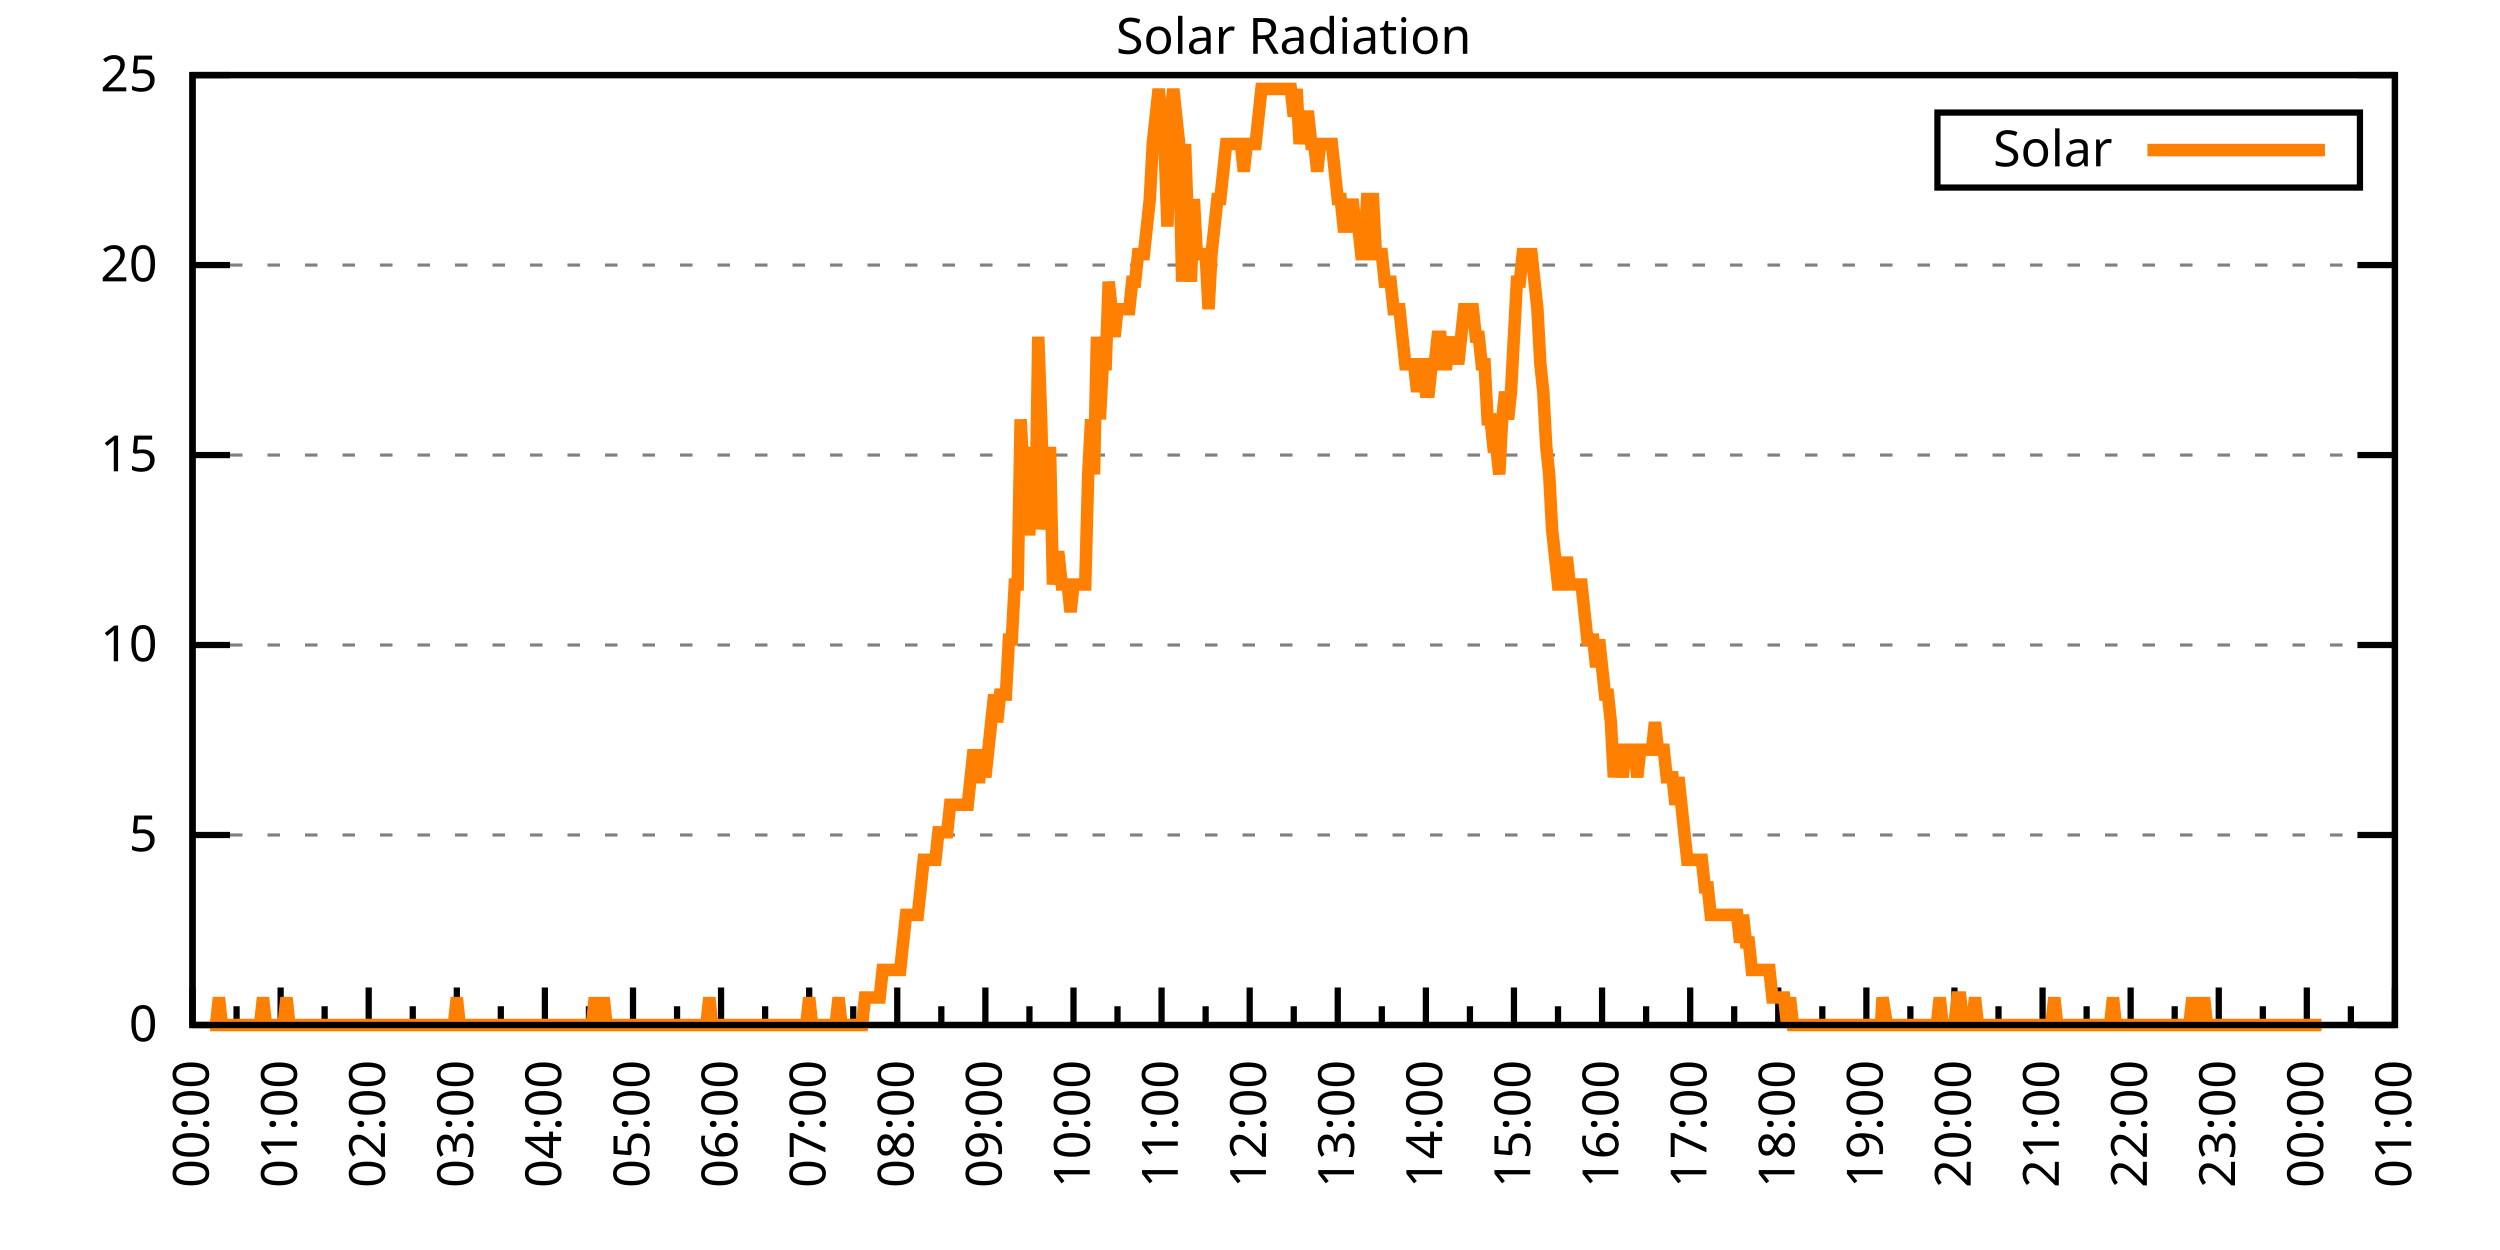
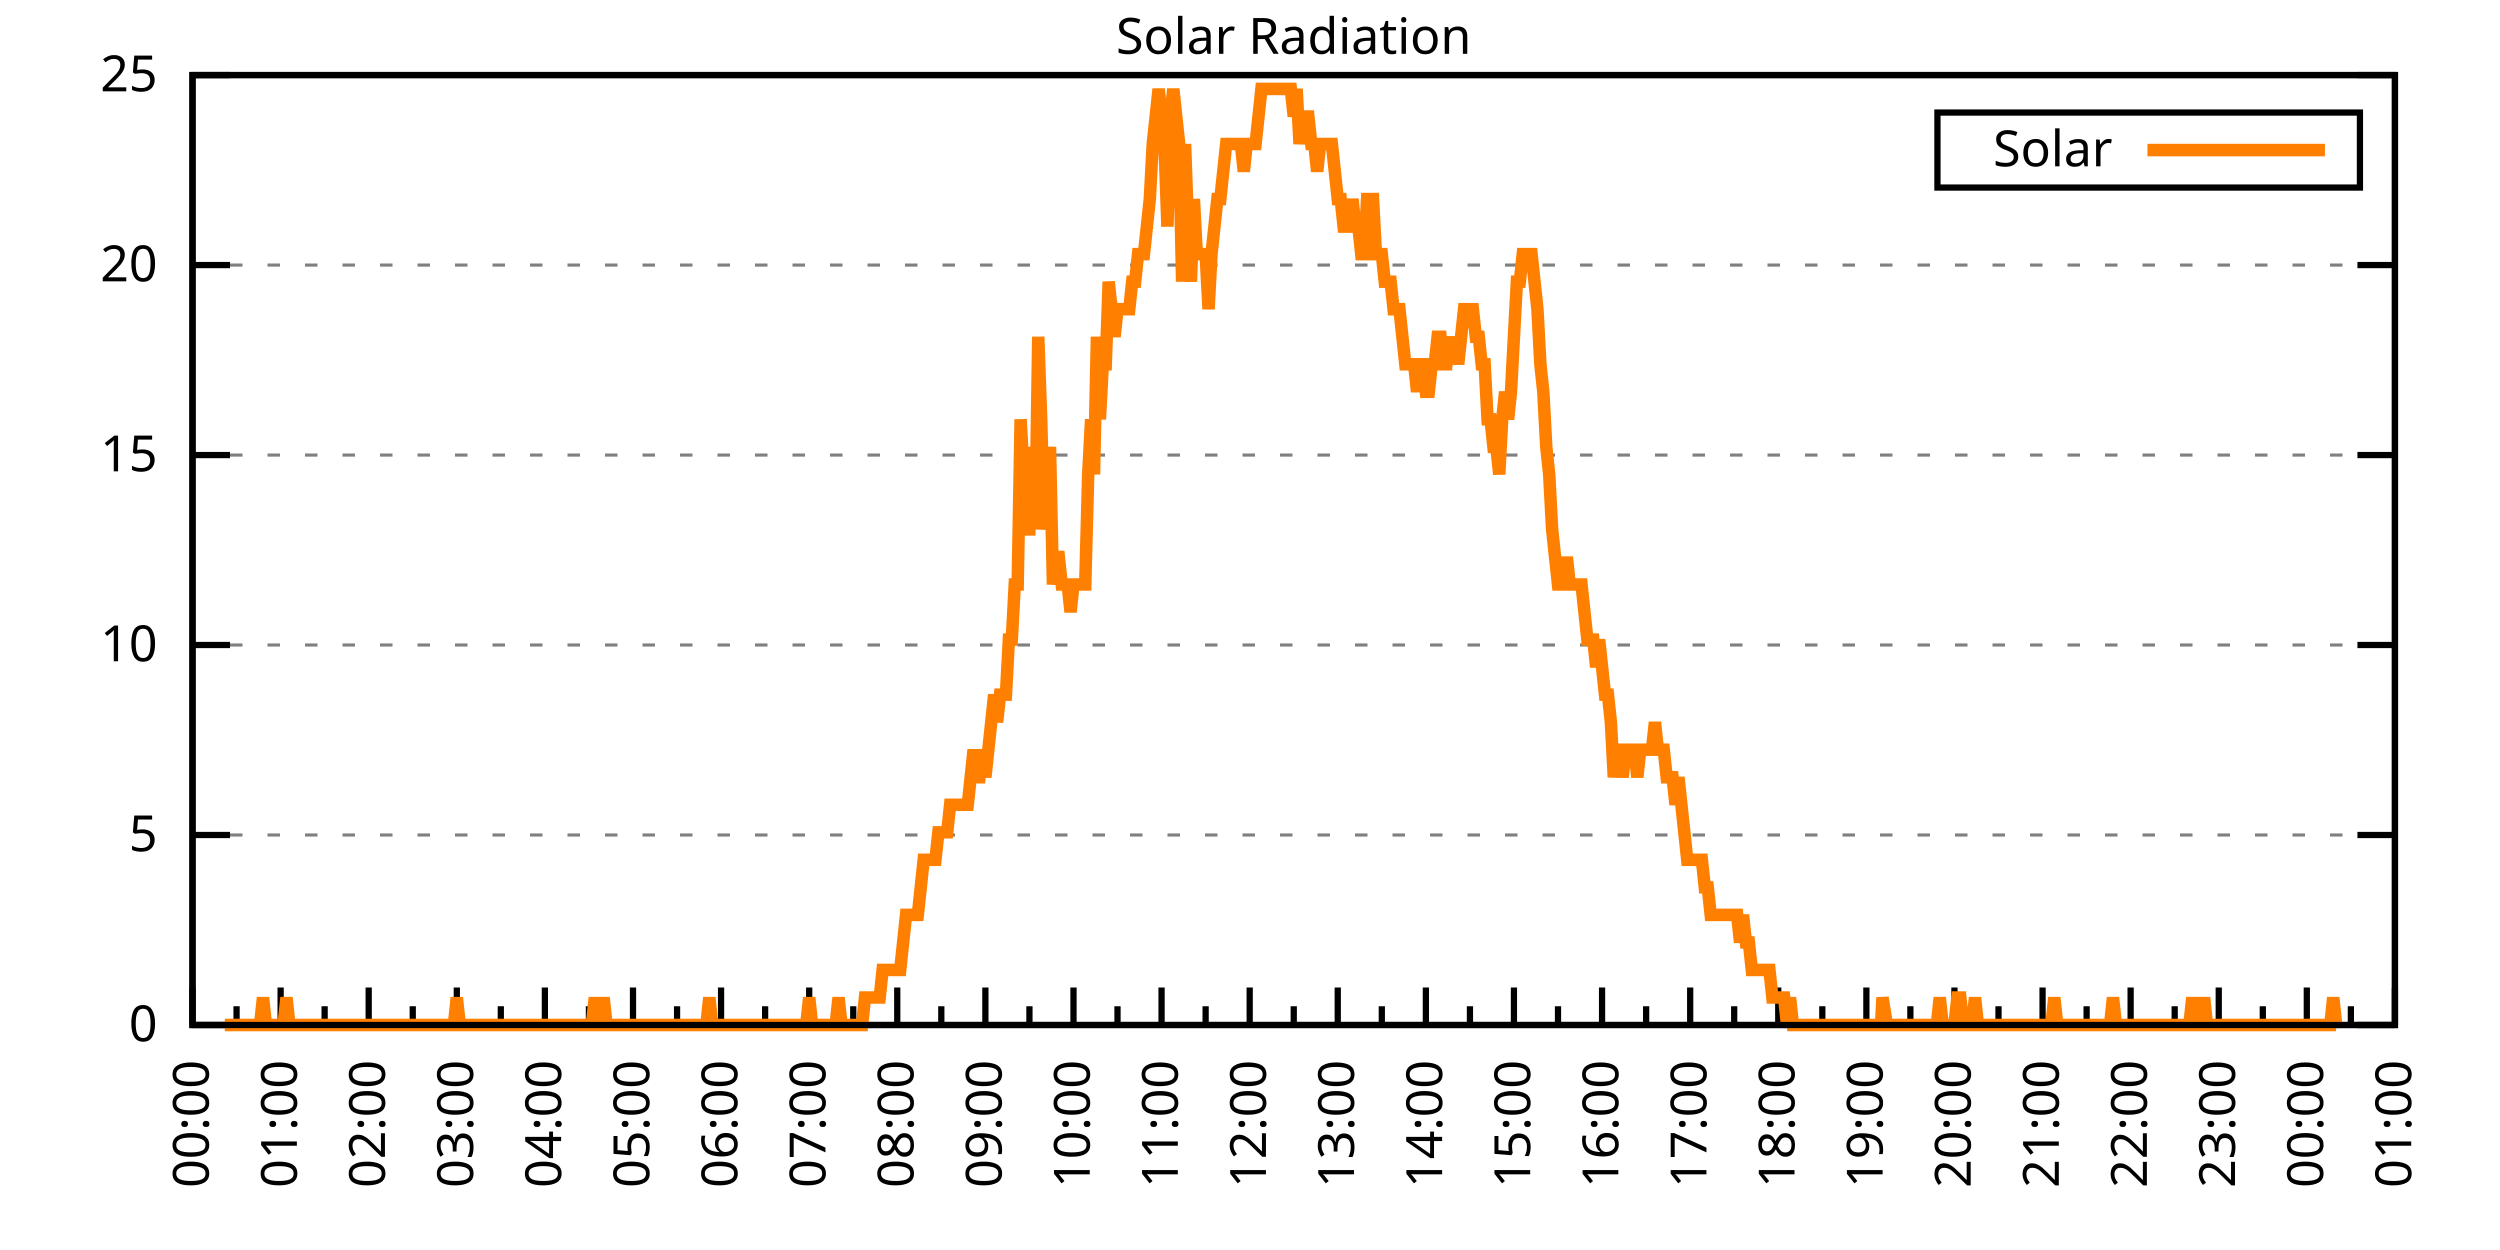
<svg xmlns="http://www.w3.org/2000/svg" xmlns:xlink="http://www.w3.org/1999/xlink" width="400" height="200" viewBox="0 0 400 200">
  <g id="gnuplot_canvas">
    <rect x="0" y="0" width="400" height="200" fill="none" />
    <defs>
      <circle id="gpDot" r="0.5" stroke-width="0.5" stroke="currentColor" />
      <path id="gpPt0" stroke-width="0.333" stroke="currentColor" d="M-1,0 h2 M0,-1 v2" />
      <path id="gpPt1" stroke-width="0.333" stroke="currentColor" d="M-1,-1 L1,1 M1,-1 L-1,1" />
      <path id="gpPt2" stroke-width="0.333" stroke="currentColor" d="M-1,0 L1,0 M0,-1 L0,1 M-1,-1 L1,1 M-1,1 L1,-1" />
      <rect id="gpPt3" stroke-width="0.333" stroke="currentColor" x="-1" y="-1" width="2" height="2" />
      <rect id="gpPt4" stroke-width="0.333" stroke="currentColor" fill="currentColor" x="-1" y="-1" width="2" height="2" />
      <circle id="gpPt5" stroke-width="0.333" stroke="currentColor" cx="0" cy="0" r="1" />
      <use xlink:href="#gpPt5" id="gpPt6" fill="currentColor" stroke="none" />
      <path id="gpPt7" stroke-width="0.333" stroke="currentColor" d="M0,-1.33 L-1.33,0.67 L1.33,0.67 z" />
      <use xlink:href="#gpPt7" id="gpPt8" fill="currentColor" stroke="none" />
      <use xlink:href="#gpPt7" id="gpPt9" stroke="currentColor" transform="rotate(180)" />
      <use xlink:href="#gpPt9" id="gpPt10" fill="currentColor" stroke="none" />
      <use xlink:href="#gpPt3" id="gpPt11" stroke="currentColor" transform="rotate(45)" />
      <use xlink:href="#gpPt11" id="gpPt12" fill="currentColor" stroke="none" />
      <path id="gpPt13" stroke-width="0.333" stroke="currentColor" d="M0,1.330 L1.265,0.411 L0.782,-1.067 L-0.782,-1.076 L-1.265,0.411 z" />
      <use xlink:href="#gpPt13" id="gpPt14" fill="currentColor" stroke="none" />
      <filter id="textbox" filterUnits="objectBoundingBox" x="0" y="0" height="1" width="1">
        <feFlood flood-color="white" flood-opacity="1" result="bgnd" />
        <feComposite in="SourceGraphic" in2="bgnd" operator="atop" />
      </filter>
      <filter id="greybox" filterUnits="objectBoundingBox" x="0" y="0" height="1" width="1">
        <feFlood flood-color="lightgrey" flood-opacity="1" result="grey" />
        <feComposite in="SourceGraphic" in2="grey" operator="atop" />
      </filter>
    </defs>
    <g fill="none" color="white" stroke="currentColor" stroke-width="1.00" stroke-linecap="butt" stroke-linejoin="miter">
</g>
    <g fill="none" color="black" stroke="currentColor" stroke-width="1.00" stroke-linecap="butt" stroke-linejoin="miter">
      <g stroke="none" shape-rendering="crispEdges">
        <polygon fill="rgb(255, 255, 255)" points="30.80,164.00 383.18,164.00 383.18,12.02 30.80,12.02 " />
      </g>
    </g>
    <g fill="none" color="black" stroke="currentColor" stroke-width="1.00" stroke-linecap="butt" stroke-linejoin="miter">
</g>
    <g fill="none" color="black" stroke="black" stroke-width="0.50" stroke-linecap="butt" stroke-linejoin="miter">
</g>
    <g fill="none" color="gray" stroke="currentColor" stroke-width="0.50" stroke-linecap="butt" stroke-linejoin="miter">
      <path stroke="gray" stroke-dasharray="2,4" class="gridline" d="M30.80,164.00 L383.19,164.00  " />
    </g>
    <g fill="none" color="gray" stroke="gray" stroke-width="1.00" stroke-linecap="butt" stroke-linejoin="miter">
</g>
    <g fill="none" color="black" stroke="currentColor" stroke-width="1.00" stroke-linecap="butt" stroke-linejoin="miter">
      <path stroke="black" d="M30.80,164.00 L36.80,164.00 M383.19,164.00 L377.19,164.00  " />
      <g transform="translate(25.20,166.60)" stroke="none" fill="black" font-family="Sans" font-size="8.00" text-anchor="end">
        <text>
          <tspan font-family="Sans"> 0</tspan>
        </text>
      </g>
    </g>
    <g fill="none" color="black" stroke="currentColor" stroke-width="1.00" stroke-linecap="butt" stroke-linejoin="miter">
</g>
    <g fill="none" color="black" stroke="black" stroke-width="0.50" stroke-linecap="butt" stroke-linejoin="miter">
</g>
    <g fill="none" color="gray" stroke="currentColor" stroke-width="0.50" stroke-linecap="butt" stroke-linejoin="miter">
      <path stroke="gray" stroke-dasharray="2,4" class="gridline" d="M30.80,133.60 L383.19,133.60  " />
    </g>
    <g fill="none" color="gray" stroke="gray" stroke-width="1.00" stroke-linecap="butt" stroke-linejoin="miter">
</g>
    <g fill="none" color="black" stroke="currentColor" stroke-width="1.00" stroke-linecap="butt" stroke-linejoin="miter">
      <path stroke="black" d="M30.80,133.60 L36.80,133.60 M383.19,133.60 L377.19,133.60  " />
      <g transform="translate(25.20,136.20)" stroke="none" fill="black" font-family="Sans" font-size="8.00" text-anchor="end">
        <text>
          <tspan font-family="Sans"> 5</tspan>
        </text>
      </g>
    </g>
    <g fill="none" color="black" stroke="currentColor" stroke-width="1.00" stroke-linecap="butt" stroke-linejoin="miter">
</g>
    <g fill="none" color="black" stroke="black" stroke-width="0.50" stroke-linecap="butt" stroke-linejoin="miter">
</g>
    <g fill="none" color="gray" stroke="currentColor" stroke-width="0.50" stroke-linecap="butt" stroke-linejoin="miter">
      <path stroke="gray" stroke-dasharray="2,4" class="gridline" d="M30.80,103.20 L383.19,103.20  " />
    </g>
    <g fill="none" color="gray" stroke="gray" stroke-width="1.00" stroke-linecap="butt" stroke-linejoin="miter">
</g>
    <g fill="none" color="black" stroke="currentColor" stroke-width="1.00" stroke-linecap="butt" stroke-linejoin="miter">
      <path stroke="black" d="M30.80,103.20 L36.80,103.20 M383.19,103.20 L377.19,103.20  " />
      <g transform="translate(25.20,105.80)" stroke="none" fill="black" font-family="Sans" font-size="8.00" text-anchor="end">
        <text>
          <tspan font-family="Sans"> 10</tspan>
        </text>
      </g>
    </g>
    <g fill="none" color="black" stroke="currentColor" stroke-width="1.00" stroke-linecap="butt" stroke-linejoin="miter">
</g>
    <g fill="none" color="black" stroke="black" stroke-width="0.50" stroke-linecap="butt" stroke-linejoin="miter">
</g>
    <g fill="none" color="gray" stroke="currentColor" stroke-width="0.50" stroke-linecap="butt" stroke-linejoin="miter">
      <path stroke="gray" stroke-dasharray="2,4" class="gridline" d="M30.80,72.81 L383.19,72.81  " />
    </g>
    <g fill="none" color="gray" stroke="gray" stroke-width="1.00" stroke-linecap="butt" stroke-linejoin="miter">
</g>
    <g fill="none" color="black" stroke="currentColor" stroke-width="1.00" stroke-linecap="butt" stroke-linejoin="miter">
      <path stroke="black" d="M30.80,72.81 L36.80,72.81 M383.19,72.81 L377.19,72.81  " />
      <g transform="translate(25.20,75.41)" stroke="none" fill="black" font-family="Sans" font-size="8.00" text-anchor="end">
        <text>
          <tspan font-family="Sans"> 15</tspan>
        </text>
      </g>
    </g>
    <g fill="none" color="black" stroke="currentColor" stroke-width="1.00" stroke-linecap="butt" stroke-linejoin="miter">
</g>
    <g fill="none" color="black" stroke="black" stroke-width="0.50" stroke-linecap="butt" stroke-linejoin="miter">
</g>
    <g fill="none" color="gray" stroke="currentColor" stroke-width="0.50" stroke-linecap="butt" stroke-linejoin="miter">
      <path stroke="gray" stroke-dasharray="2,4" class="gridline" d="M30.80,42.41 L383.19,42.41  " />
    </g>
    <g fill="none" color="gray" stroke="gray" stroke-width="1.00" stroke-linecap="butt" stroke-linejoin="miter">
</g>
    <g fill="none" color="black" stroke="currentColor" stroke-width="1.00" stroke-linecap="butt" stroke-linejoin="miter">
      <path stroke="black" d="M30.80,42.41 L36.80,42.41 M383.19,42.41 L377.19,42.41  " />
      <g transform="translate(25.20,45.01)" stroke="none" fill="black" font-family="Sans" font-size="8.00" text-anchor="end">
        <text>
          <tspan font-family="Sans"> 20</tspan>
        </text>
      </g>
    </g>
    <g fill="none" color="black" stroke="currentColor" stroke-width="1.00" stroke-linecap="butt" stroke-linejoin="miter">
</g>
    <g fill="none" color="black" stroke="black" stroke-width="0.50" stroke-linecap="butt" stroke-linejoin="miter">
</g>
    <g fill="none" color="gray" stroke="currentColor" stroke-width="0.50" stroke-linecap="butt" stroke-linejoin="miter">
      <path stroke="gray" stroke-dasharray="2,4" class="gridline" d="M30.80,12.01 L383.19,12.01  " />
    </g>
    <g fill="none" color="gray" stroke="gray" stroke-width="1.00" stroke-linecap="butt" stroke-linejoin="miter">
</g>
    <g fill="none" color="black" stroke="currentColor" stroke-width="1.00" stroke-linecap="butt" stroke-linejoin="miter">
      <path stroke="black" d="M30.80,12.01 L36.80,12.01 M383.19,12.01 L377.19,12.01  " />
      <g transform="translate(25.20,14.61)" stroke="none" fill="black" font-family="Sans" font-size="8.00" text-anchor="end">
        <text>
          <tspan font-family="Sans"> 25</tspan>
        </text>
      </g>
    </g>
    <g fill="none" color="black" stroke="currentColor" stroke-width="1.00" stroke-linecap="butt" stroke-linejoin="miter">
      <path stroke="black" d="M30.80,164.00 L30.80,158.00  " />
      <g transform="translate(33.40,169.60) rotate(270)" stroke="none" fill="black" font-family="Sans" font-size="8.00" text-anchor="end">
        <text>
          <tspan font-family="Sans">00:00</tspan>
        </text>
      </g>
    </g>
    <g fill="none" color="black" stroke="currentColor" stroke-width="1.00" stroke-linecap="butt" stroke-linejoin="miter">
      <path stroke="black" d="M37.85,164.00 L37.85,161.00 M44.90,164.00 L44.90,158.00  " />
      <g transform="translate(47.50,169.60) rotate(270)" stroke="none" fill="black" font-family="Sans" font-size="8.00" text-anchor="end">
        <text>
          <tspan font-family="Sans">01:00</tspan>
        </text>
      </g>
    </g>
    <g fill="none" color="black" stroke="currentColor" stroke-width="1.00" stroke-linecap="butt" stroke-linejoin="miter">
      <path stroke="black" d="M51.94,164.00 L51.94,161.00 M58.99,164.00 L58.99,158.00  " />
      <g transform="translate(61.59,169.60) rotate(270)" stroke="none" fill="black" font-family="Sans" font-size="8.00" text-anchor="end">
        <text>
          <tspan font-family="Sans">02:00</tspan>
        </text>
      </g>
    </g>
    <g fill="none" color="black" stroke="currentColor" stroke-width="1.00" stroke-linecap="butt" stroke-linejoin="miter">
      <path stroke="black" d="M66.04,164.00 L66.04,161.00 M73.09,164.00 L73.09,158.00  " />
      <g transform="translate(75.69,169.60) rotate(270)" stroke="none" fill="black" font-family="Sans" font-size="8.00" text-anchor="end">
        <text>
          <tspan font-family="Sans">03:00</tspan>
        </text>
      </g>
    </g>
    <g fill="none" color="black" stroke="currentColor" stroke-width="1.00" stroke-linecap="butt" stroke-linejoin="miter">
      <path stroke="black" d="M80.13,164.00 L80.13,161.00 M87.18,164.00 L87.18,158.00  " />
      <g transform="translate(89.78,169.60) rotate(270)" stroke="none" fill="black" font-family="Sans" font-size="8.00" text-anchor="end">
        <text>
          <tspan font-family="Sans">04:00</tspan>
        </text>
      </g>
    </g>
    <g fill="none" color="black" stroke="currentColor" stroke-width="1.00" stroke-linecap="butt" stroke-linejoin="miter">
      <path stroke="black" d="M94.23,164.00 L94.23,161.00 M101.28,164.00 L101.28,158.00  " />
      <g transform="translate(103.88,169.60) rotate(270)" stroke="none" fill="black" font-family="Sans" font-size="8.00" text-anchor="end">
        <text>
          <tspan font-family="Sans">05:00</tspan>
        </text>
      </g>
    </g>
    <g fill="none" color="black" stroke="currentColor" stroke-width="1.00" stroke-linecap="butt" stroke-linejoin="miter">
      <path stroke="black" d="M108.33,164.00 L108.33,161.00 M115.37,164.00 L115.37,158.00  " />
      <g transform="translate(117.97,169.60) rotate(270)" stroke="none" fill="black" font-family="Sans" font-size="8.00" text-anchor="end">
        <text>
          <tspan font-family="Sans">06:00</tspan>
        </text>
      </g>
    </g>
    <g fill="none" color="black" stroke="currentColor" stroke-width="1.00" stroke-linecap="butt" stroke-linejoin="miter">
      <path stroke="black" d="M122.42,164.00 L122.42,161.00 M129.47,164.00 L129.47,158.00  " />
      <g transform="translate(132.07,169.60) rotate(270)" stroke="none" fill="black" font-family="Sans" font-size="8.00" text-anchor="end">
        <text>
          <tspan font-family="Sans">07:00</tspan>
        </text>
      </g>
    </g>
    <g fill="none" color="black" stroke="currentColor" stroke-width="1.00" stroke-linecap="butt" stroke-linejoin="miter">
      <path stroke="black" d="M136.52,164.00 L136.52,161.00 M143.56,164.00 L143.56,158.00  " />
      <g transform="translate(146.16,169.60) rotate(270)" stroke="none" fill="black" font-family="Sans" font-size="8.00" text-anchor="end">
        <text>
          <tspan font-family="Sans">08:00</tspan>
        </text>
      </g>
    </g>
    <g fill="none" color="black" stroke="currentColor" stroke-width="1.00" stroke-linecap="butt" stroke-linejoin="miter">
      <path stroke="black" d="M150.61,164.00 L150.61,161.00 M157.66,164.00 L157.66,158.00  " />
      <g transform="translate(160.26,169.60) rotate(270)" stroke="none" fill="black" font-family="Sans" font-size="8.00" text-anchor="end">
        <text>
          <tspan font-family="Sans">09:00</tspan>
        </text>
      </g>
    </g>
    <g fill="none" color="black" stroke="currentColor" stroke-width="1.00" stroke-linecap="butt" stroke-linejoin="miter">
      <path stroke="black" d="M164.71,164.00 L164.71,161.00 M171.76,164.00 L171.76,158.00  " />
      <g transform="translate(174.36,169.60) rotate(270)" stroke="none" fill="black" font-family="Sans" font-size="8.00" text-anchor="end">
        <text>
          <tspan font-family="Sans">10:00</tspan>
        </text>
      </g>
    </g>
    <g fill="none" color="black" stroke="currentColor" stroke-width="1.00" stroke-linecap="butt" stroke-linejoin="miter">
      <path stroke="black" d="M178.80,164.00 L178.80,161.00 M185.85,164.00 L185.85,158.00  " />
      <g transform="translate(188.45,169.60) rotate(270)" stroke="none" fill="black" font-family="Sans" font-size="8.00" text-anchor="end">
        <text>
          <tspan font-family="Sans">11:00</tspan>
        </text>
      </g>
    </g>
    <g fill="none" color="black" stroke="currentColor" stroke-width="1.00" stroke-linecap="butt" stroke-linejoin="miter">
      <path stroke="black" d="M192.90,164.00 L192.90,161.00 M199.95,164.00 L199.95,158.00  " />
      <g transform="translate(202.55,169.60) rotate(270)" stroke="none" fill="black" font-family="Sans" font-size="8.00" text-anchor="end">
        <text>
          <tspan font-family="Sans">12:00</tspan>
        </text>
      </g>
    </g>
    <g fill="none" color="black" stroke="currentColor" stroke-width="1.00" stroke-linecap="butt" stroke-linejoin="miter">
      <path stroke="black" d="M207.00,164.00 L207.00,161.00 M214.04,164.00 L214.04,158.00  " />
      <g transform="translate(216.64,169.60) rotate(270)" stroke="none" fill="black" font-family="Sans" font-size="8.00" text-anchor="end">
        <text>
          <tspan font-family="Sans">13:00</tspan>
        </text>
      </g>
    </g>
    <g fill="none" color="black" stroke="currentColor" stroke-width="1.00" stroke-linecap="butt" stroke-linejoin="miter">
      <path stroke="black" d="M221.09,164.00 L221.09,161.00 M228.14,164.00 L228.14,158.00  " />
      <g transform="translate(230.74,169.60) rotate(270)" stroke="none" fill="black" font-family="Sans" font-size="8.00" text-anchor="end">
        <text>
          <tspan font-family="Sans">14:00</tspan>
        </text>
      </g>
    </g>
    <g fill="none" color="black" stroke="currentColor" stroke-width="1.00" stroke-linecap="butt" stroke-linejoin="miter">
      <path stroke="black" d="M235.19,164.00 L235.19,161.00 M242.23,164.00 L242.23,158.00  " />
      <g transform="translate(244.83,169.60) rotate(270)" stroke="none" fill="black" font-family="Sans" font-size="8.00" text-anchor="end">
        <text>
          <tspan font-family="Sans">15:00</tspan>
        </text>
      </g>
    </g>
    <g fill="none" color="black" stroke="currentColor" stroke-width="1.00" stroke-linecap="butt" stroke-linejoin="miter">
      <path stroke="black" d="M249.28,164.00 L249.28,161.00 M256.33,164.00 L256.33,158.00  " />
      <g transform="translate(258.93,169.60) rotate(270)" stroke="none" fill="black" font-family="Sans" font-size="8.00" text-anchor="end">
        <text>
          <tspan font-family="Sans">16:00</tspan>
        </text>
      </g>
    </g>
    <g fill="none" color="black" stroke="currentColor" stroke-width="1.00" stroke-linecap="butt" stroke-linejoin="miter">
      <path stroke="black" d="M263.38,164.00 L263.38,161.00 M270.43,164.00 L270.43,158.00  " />
      <g transform="translate(273.03,169.60) rotate(270)" stroke="none" fill="black" font-family="Sans" font-size="8.00" text-anchor="end">
        <text>
          <tspan font-family="Sans">17:00</tspan>
        </text>
      </g>
    </g>
    <g fill="none" color="black" stroke="currentColor" stroke-width="1.00" stroke-linecap="butt" stroke-linejoin="miter">
      <path stroke="black" d="M277.47,164.00 L277.47,161.00 M284.52,164.00 L284.52,158.00  " />
      <g transform="translate(287.12,169.60) rotate(270)" stroke="none" fill="black" font-family="Sans" font-size="8.00" text-anchor="end">
        <text>
          <tspan font-family="Sans">18:00</tspan>
        </text>
      </g>
    </g>
    <g fill="none" color="black" stroke="currentColor" stroke-width="1.00" stroke-linecap="butt" stroke-linejoin="miter">
      <path stroke="black" d="M291.57,164.00 L291.57,161.00 M298.62,164.00 L298.62,158.00  " />
      <g transform="translate(301.22,169.60) rotate(270)" stroke="none" fill="black" font-family="Sans" font-size="8.00" text-anchor="end">
        <text>
          <tspan font-family="Sans">19:00</tspan>
        </text>
      </g>
    </g>
    <g fill="none" color="black" stroke="currentColor" stroke-width="1.00" stroke-linecap="butt" stroke-linejoin="miter">
      <path stroke="black" d="M305.66,164.00 L305.66,161.00 M312.71,164.00 L312.71,158.00  " />
      <g transform="translate(315.31,169.60) rotate(270)" stroke="none" fill="black" font-family="Sans" font-size="8.00" text-anchor="end">
        <text>
          <tspan font-family="Sans">20:00</tspan>
        </text>
      </g>
    </g>
    <g fill="none" color="black" stroke="currentColor" stroke-width="1.00" stroke-linecap="butt" stroke-linejoin="miter">
      <path stroke="black" d="M319.76,164.00 L319.76,161.00 M326.81,164.00 L326.81,158.00  " />
      <g transform="translate(329.41,169.60) rotate(270)" stroke="none" fill="black" font-family="Sans" font-size="8.00" text-anchor="end">
        <text>
          <tspan font-family="Sans">21:00</tspan>
        </text>
      </g>
    </g>
    <g fill="none" color="black" stroke="currentColor" stroke-width="1.00" stroke-linecap="butt" stroke-linejoin="miter">
      <path stroke="black" d="M333.86,164.00 L333.86,161.00 M340.90,164.00 L340.90,158.00  " />
      <g transform="translate(343.50,169.60) rotate(270)" stroke="none" fill="black" font-family="Sans" font-size="8.00" text-anchor="end">
        <text>
          <tspan font-family="Sans">22:00</tspan>
        </text>
      </g>
    </g>
    <g fill="none" color="black" stroke="currentColor" stroke-width="1.00" stroke-linecap="butt" stroke-linejoin="miter">
      <path stroke="black" d="M347.95,164.00 L347.95,161.00 M355.00,164.00 L355.00,158.00  " />
      <g transform="translate(357.60,169.60) rotate(270)" stroke="none" fill="black" font-family="Sans" font-size="8.00" text-anchor="end">
        <text>
          <tspan font-family="Sans">23:00</tspan>
        </text>
      </g>
    </g>
    <g fill="none" color="black" stroke="currentColor" stroke-width="1.00" stroke-linecap="butt" stroke-linejoin="miter">
      <path stroke="black" d="M362.05,164.00 L362.05,161.00 M369.09,164.00 L369.09,158.00  " />
      <g transform="translate(371.69,169.60) rotate(270)" stroke="none" fill="black" font-family="Sans" font-size="8.00" text-anchor="end">
        <text>
          <tspan font-family="Sans">00:00</tspan>
        </text>
      </g>
    </g>
    <g fill="none" color="black" stroke="currentColor" stroke-width="1.00" stroke-linecap="butt" stroke-linejoin="miter">
      <path stroke="black" d="M376.14,164.00 L376.14,161.00 M383.19,164.00 L383.19,158.00  " />
      <g transform="translate(385.79,169.60) rotate(270)" stroke="none" fill="black" font-family="Sans" font-size="8.00" text-anchor="end">
        <text>
          <tspan font-family="Sans">01:00</tspan>
        </text>
      </g>
    </g>
    <g fill="none" color="black" stroke="currentColor" stroke-width="1.00" stroke-linecap="butt" stroke-linejoin="miter">
</g>
    <g fill="none" color="black" stroke="currentColor" stroke-width="1.00" stroke-linecap="butt" stroke-linejoin="miter">
      <path stroke="black" d="M30.80,12.01 L30.80,164.00 L383.19,164.00 L383.19,12.01 L30.80,12.01 Z  " />
    </g>
    <g fill="none" color="black" stroke="currentColor" stroke-width="1.00" stroke-linecap="butt" stroke-linejoin="miter">
      <g transform="translate(6.80,88.01) rotate(270)" stroke="none" fill="black" font-family="Sans" font-size="8.00" text-anchor="middle">
        <text />
      </g>
    </g>
    <g fill="none" color="black" stroke="currentColor" stroke-width="1.00" stroke-linecap="butt" stroke-linejoin="miter">
</g>
    <g fill="none" color="black" stroke="currentColor" stroke-width="1.00" stroke-linecap="butt" stroke-linejoin="miter">
      <path stroke="black" d="M309.99,30.01 L309.99,18.01 L377.59,18.01 L377.59,30.01 L309.99,30.01 Z  " />
    </g>
    <g id="Solar_Radiation_plot_1">
      <g fill="none" color="white" stroke="black" stroke-width="2.00" stroke-linecap="butt" stroke-linejoin="miter">
</g>
      <g fill="none" color="black" stroke="currentColor" stroke-width="2.00" stroke-linecap="butt" stroke-linejoin="miter">
        <g transform="translate(337.99,26.61)" stroke="none" fill="black" font-family="Sans" font-size="8.00" text-anchor="end">
          <text>
            <tspan font-family="Sans">Solar</tspan>
          </text>
        </g>
      </g>
      <g fill="none" color="black" stroke="currentColor" stroke-width="2.00" stroke-linecap="butt" stroke-linejoin="miter">
-         <path stroke="rgb(255, 127,   0)" d="M343.59,24.01 L371.99,24.01 M33.62,164.00 L34.09,164.00 L34.56,164.00 L35.03,159.60 L35.50,164.00 L35.97,164.00   L36.44,164.00 L36.91,164.00 L37.38,164.00 L37.85,164.00 L38.32,164.00 L38.79,164.00 L39.26,164.00 L39.73,164.00   L40.20,164.00 L40.67,164.00 L41.14,164.00 L41.61,164.00 L42.08,159.60 L42.55,164.00 L43.02,164.00 L43.49,164.00   L43.96,164.00 L44.43,164.00 L44.90,164.00 L45.37,164.00 L45.84,159.60 L46.31,164.00 L46.78,164.00 L47.24,164.00   L47.71,164.00 L48.18,164.00 L48.65,164.00 L49.12,164.00 L49.59,164.00 L50.06,164.00 L50.53,164.00 L51.00,164.00   L51.47,164.00 L51.94,164.00 L52.41,164.00 L52.88,164.00 L53.35,164.00 L53.82,164.00 L54.29,164.00 L54.76,164.00   L55.23,164.00 L55.70,164.00 L56.17,164.00 L56.64,164.00 L57.11,164.00 L57.58,164.00 L58.05,164.00 L58.52,164.00   L58.99,164.00 L59.46,164.00 L59.93,164.00 L60.40,164.00 L60.87,164.00 L61.34,164.00 L61.81,164.00 L62.28,164.00   L62.75,164.00 L63.22,164.00 L63.69,164.00 L64.16,164.00 L64.63,164.00 L65.10,164.00 L65.57,164.00 L66.04,164.00   L66.51,164.00 L66.98,164.00 L67.45,164.00 L67.92,164.00 L68.39,164.00 L68.86,164.00 L69.33,164.00 L69.80,164.00   L70.27,164.00 L70.74,164.00 L71.21,164.00 L71.68,164.00 L72.15,164.00 L72.62,164.00 L73.09,159.60 L73.56,164.00   L74.03,164.00 L74.50,164.00 L74.97,164.00 L75.44,164.00 L75.91,164.00 L76.38,164.00 L76.85,164.00 L77.32,164.00   L77.79,164.00 L78.26,164.00 L78.73,164.00 L79.19,164.00 L79.66,164.00 L80.13,164.00 L80.60,164.00 L81.07,164.00   L81.54,164.00 L82.01,164.00 L82.48,164.00 L82.95,164.00 L83.42,164.00 L83.89,164.00 L84.36,164.00 L84.83,164.00   L85.30,164.00 L85.77,164.00 L86.24,164.00 L86.71,164.00 L87.18,164.00 L87.65,164.00 L88.12,164.00 L88.59,164.00   L89.06,164.00 L89.53,164.00 L90.00,164.00 L90.47,164.00 L90.94,164.00 L91.41,164.00 L91.88,164.00 L92.35,164.00   L92.82,164.00 L93.29,164.00 L93.76,164.00 L94.23,164.00 L94.70,164.00 L95.17,159.60 L95.64,164.00 L96.11,164.00   L96.58,159.60 L97.05,164.00 L97.52,164.00 L97.99,164.00 L98.46,164.00 L98.93,164.00 L99.40,164.00 L99.87,164.00   L100.34,164.00 L100.81,164.00 L101.28,164.00 L101.75,164.00 L102.22,164.00 L102.69,164.00 L103.16,164.00 L103.63,164.00   L104.10,164.00 L104.57,164.00 L105.04,164.00 L105.51,164.00 L105.98,164.00 L106.45,164.00 L106.92,164.00 L107.39,164.00   L107.86,164.00 L108.33,164.00 L108.80,164.00 L109.27,164.00 L109.74,164.00 L110.21,164.00 L110.68,164.00 L111.14,164.00   L111.61,164.00 L112.08,164.00 L112.55,164.00 L113.02,164.00 L113.49,159.60 L113.96,164.00 L114.43,164.00 L114.90,164.00   L115.37,164.00 L115.84,164.00 L116.31,164.00 L116.78,164.00 L117.25,164.00 L117.72,164.00 L118.19,164.00 L118.66,164.00   L119.13,164.00 L119.60,164.00 L120.07,164.00 L120.54,164.00 L121.01,164.00 L121.48,164.00 L121.95,164.00 L122.42,164.00   L122.89,164.00 L123.36,164.00 L123.83,164.00 L124.30,164.00 L124.77,164.00 L125.24,164.00 L125.71,164.00 L126.18,164.00   L126.65,164.00 L127.12,164.00 L127.59,164.00 L128.06,164.00 L128.53,164.00 L129.00,164.00 L129.47,159.60 L129.94,164.00   L130.41,164.00 L130.88,164.00 L131.35,164.00 L131.82,164.00 L132.29,164.00 L132.76,164.00 L133.23,164.00 L133.70,164.00   L134.17,159.60 L134.64,164.00 L135.11,164.00 L135.58,164.00 L136.05,164.00 L136.52,164.00 L136.99,164.00 L137.46,164.00   L137.93,164.00 L138.40,159.60 L138.87,159.60 L139.34,159.60 L139.81,159.60 L140.28,159.60 L140.75,159.60 L141.22,155.19   L141.69,155.19 L142.16,155.19 L142.63,155.19 L143.09,155.19 L143.56,155.19 L144.03,155.19 L144.50,150.79 L144.97,146.38   L145.44,146.38 L145.91,146.38 L146.38,146.38 L146.85,146.38 L147.32,141.98 L147.79,137.57 L148.26,137.57 L148.73,137.57   L149.20,137.57 L149.67,137.57 L150.14,133.17 L150.61,133.17 L151.08,133.17 L151.55,133.17 L152.02,128.76 L152.49,128.76   L152.96,128.76 L153.43,128.76 L153.90,128.76 L154.37,128.76 L154.84,128.76 L155.31,124.36 L155.78,119.95 L156.25,124.36   L156.72,124.36 L157.19,119.95 L157.66,124.36 L158.13,119.95 L158.60,115.55 L159.07,111.14 L159.54,115.55 L160.01,111.14   L160.48,111.14 L160.95,111.14 L161.42,102.33 L161.89,102.33 L162.36,93.52 L162.83,93.52 L163.30,67.09 L163.77,75.90   L164.24,84.71 L164.71,84.71 L165.18,71.50 L165.65,84.71 L166.12,53.88 L166.59,67.09 L167.06,84.71 L167.53,80.31   L168.00,71.50 L168.47,93.52 L168.94,89.12 L169.41,89.12 L169.88,93.52 L170.35,93.52 L170.82,93.52 L171.29,97.93   L171.76,93.52 L172.23,93.52 L172.70,93.52 L173.17,93.52 L173.64,93.52 L174.11,75.90 L174.58,67.09 L175.04,75.90   L175.51,53.88 L175.98,67.09 L176.45,58.28 L176.92,58.28 L177.39,45.07 L177.86,49.47 L178.33,53.88 L178.80,49.47   L179.27,49.47 L179.74,49.47 L180.21,49.47 L180.68,49.47 L181.15,45.07 L181.62,45.07 L182.09,40.66 L182.56,40.66   L183.03,40.66 L183.50,36.26 L183.97,31.85 L184.44,23.04 L184.91,18.64 L185.38,14.23 L185.85,18.64 L186.32,23.04   L186.79,36.26 L187.26,18.64 L187.73,14.23 L188.20,18.64 L188.67,23.04 L189.14,45.07 L189.61,23.04 L190.08,36.26   L190.55,45.07 L191.02,31.85 L191.49,40.66 L191.96,40.66 L192.43,40.66 L192.90,40.66 L193.37,49.47 L193.84,40.66   L194.31,36.26 L194.78,31.85 L195.25,31.85 L195.72,27.45 L196.19,23.04 L196.66,23.04 L197.13,23.04 L197.60,23.04   L198.07,23.04 L198.54,23.04 L199.01,27.45 L199.48,23.04 L199.95,23.04 L200.42,23.04 L200.89,23.04 L201.36,18.64   L201.83,14.23 L202.30,14.23 L202.77,14.23 L203.24,14.23 L203.71,14.23 L204.18,14.23 L204.65,14.23 L205.12,14.23   L205.59,14.23 L206.06,14.23 L206.53,14.23 L207.00,18.64 L207.46,14.23 L207.93,23.04 L208.40,18.64 L208.87,18.64   L209.34,18.64 L209.81,23.04 L210.28,23.04 L210.75,27.45 L211.22,23.04 L211.69,23.04 L212.16,23.04 L212.63,23.04   L213.10,23.04 L213.57,27.45 L214.04,31.85 L214.51,31.85 L214.98,36.26 L215.45,36.26 L215.92,36.26 L216.39,31.85   L216.86,36.26 L217.33,36.26 L217.80,40.66 L218.27,40.66 L218.74,31.85 L219.21,31.85 L219.68,31.85 L220.15,40.66   L220.62,40.66 L221.09,40.66 L221.56,45.07 L222.03,45.07 L222.50,45.07 L222.97,49.47 L223.44,49.47 L223.91,49.47   L224.38,53.88 L224.85,58.28 L225.32,58.28 L225.79,58.28 L226.26,58.28 L226.73,62.69 L227.20,58.28 L227.67,58.28   L228.14,62.69 L228.61,62.69 L229.08,58.28 L229.55,58.28 L230.02,53.88 L230.49,53.88 L230.96,58.28 L231.43,58.28   L231.90,53.88 L232.37,58.28 L232.84,53.88 L233.31,58.28 L233.78,53.88 L234.25,49.47 L234.72,49.47 L235.19,49.47   L235.66,49.47 L236.13,53.88 L236.60,53.88 L237.07,58.28 L237.54,58.28 L238.01,67.09 L238.48,67.09 L238.95,71.50   L239.41,71.50 L239.88,75.90 L240.35,67.09 L240.82,62.69 L241.29,67.09 L241.76,62.69 L242.23,53.88 L242.70,45.07   L243.17,45.07 L243.64,40.66 L244.11,40.66 L244.58,40.66 L245.05,40.66 L245.52,45.07 L245.99,49.47 L246.46,58.28   L246.93,62.69 L247.40,71.50 L247.87,75.90 L248.34,84.71 L248.81,89.12 L249.28,93.52 L249.75,93.52 L250.22,93.52   L250.69,89.12 L251.16,93.52 L251.63,93.52 L252.10,93.52 L252.57,93.52 L253.04,93.52 L253.51,97.93 L253.98,102.33   L254.45,102.33 L254.92,102.33 L255.39,106.74 L255.86,102.33 L256.33,106.74 L256.80,111.14 L257.27,111.14 L257.74,115.55   L258.21,124.36 L258.68,119.95 L259.15,119.95 L259.62,124.36 L260.09,119.95 L260.56,119.95 L261.03,119.95 L261.50,119.95   L261.97,124.36 L262.44,119.95 L262.91,119.95 L263.38,119.95 L263.85,119.95 L264.32,119.95 L264.79,115.55 L265.26,119.95   L265.73,119.95 L266.20,119.95 L266.67,124.36 L267.14,124.36 L267.61,124.36 L268.08,128.76 L268.55,124.36 L269.02,128.76   L269.49,133.17 L269.96,137.57 L270.43,137.57 L270.90,137.57 L271.36,137.57 L271.83,137.57 L272.30,137.57 L272.77,141.98   L273.24,141.98 L273.71,146.38 L274.18,146.38 L274.65,146.38 L275.12,146.38 L275.59,146.38 L276.06,146.38 L276.53,146.38   L277.00,146.38 L277.47,146.38 L277.94,146.38 L278.41,150.79 L278.88,146.38 L279.35,150.79 L279.82,150.79 L280.29,155.19   L280.76,155.19 L281.23,155.19 L281.70,155.19 L282.17,155.19 L282.64,155.19 L283.11,155.19 L283.58,159.60 L284.05,159.60   L284.52,159.60 L284.99,159.60 L285.46,159.60 L285.93,164.00 L286.40,159.60 L286.87,164.00 L287.34,164.00 L287.81,164.00   L288.28,164.00 L288.75,164.00 L289.22,164.00 L289.69,164.00 L290.16,164.00 L290.63,164.00 L291.10,164.00 L291.57,164.00   L292.04,164.00 L292.51,164.00 L292.98,164.00 L293.45,164.00 L293.92,164.00 L294.39,164.00 L294.86,164.00 L295.33,164.00   L295.80,164.00 L296.27,164.00 L296.74,164.00 L297.21,164.00 L297.68,164.00 L298.15,164.00 L298.62,164.00 L299.09,164.00   L299.56,164.00 L300.03,164.00 L300.50,164.00 L300.97,164.00 L301.20,159.60 L301.91,164.00 L302.38,164.00 L302.85,164.00   L303.31,164.00 L303.78,164.00 L304.25,164.00 L304.72,164.00 L305.19,164.00 L305.66,164.00 L306.13,164.00 L306.60,164.00   L307.07,164.00 L307.54,164.00 L308.01,164.00 L308.48,164.00 L308.95,164.00 L309.42,164.00 L309.89,164.00 L310.36,159.60   L310.83,164.00 L311.30,164.00 L311.77,164.00 L312.24,164.00 L312.71,164.00 L313.18,159.60 L313.65,159.60 L314.12,164.00   L314.59,164.00 L315.06,164.00 L315.53,164.00 L316.00,159.60 L316.47,164.00 L316.94,164.00 L317.41,164.00 L317.88,164.00   L318.35,164.00 L318.82,164.00 L319.29,164.00 L319.76,164.00 L320.23,164.00 L320.70,164.00 L321.17,164.00 L321.64,164.00   L322.11,164.00 L322.58,164.00 L323.05,164.00 L323.52,164.00 L323.99,164.00 L324.46,164.00 L324.93,164.00 L325.40,164.00   L325.87,164.00 L326.34,164.00 L326.81,164.00 L327.28,164.00 L327.75,164.00 L328.22,164.00 L328.69,159.60 L329.16,164.00   L329.63,164.00 L330.10,164.00 L330.57,164.00 L331.04,164.00 L331.51,164.00 L331.98,164.00 L332.45,164.00 L332.92,164.00   L333.39,164.00 L333.86,164.00 L334.33,164.00 L334.80,164.00 L335.26,164.00 L335.73,164.00 L336.20,164.00 L336.67,164.00   L337.14,164.00 L337.61,164.00 L338.08,159.60 L338.55,164.00 L339.02,164.00 L339.49,164.00 L339.96,164.00 L340.43,164.00   L340.90,164.00 L341.37,164.00 L341.84,164.00 L342.31,164.00 L342.78,164.00 L343.25,164.00 L343.72,164.00 L344.19,164.00   L344.66,164.00 L345.13,164.00 L345.60,164.00 L346.07,164.00 L346.54,164.00 L347.01,164.00 L347.48,164.00 L347.95,164.00   L348.42,164.00 L348.89,164.00 L349.36,164.00 L349.83,164.00 L350.30,164.00 L350.77,159.60 L351.24,164.00 L351.71,164.00   L352.18,164.00 L352.65,159.60 L353.12,164.00 L353.59,164.00 L354.06,164.00 L354.53,164.00 L355.00,164.00 L355.47,164.00   L355.94,164.00 L356.41,164.00 L356.88,164.00 L357.35,164.00 L357.82,164.00 L358.29,164.00 L358.76,164.00 L359.23,164.00   L359.70,164.00 L360.17,164.00 L360.64,164.00 L361.11,164.00 L361.58,164.00 L362.05,164.00 L362.52,164.00 L362.99,164.00   L363.46,164.00 L363.93,164.00 L364.40,164.00 L364.87,164.00 L365.34,164.00 L365.81,164.00 L366.28,164.00 L366.75,164.00   L367.21,164.00 L367.68,164.00 L368.15,164.00 L368.62,164.00 L369.09,164.00 L369.56,164.00 L370.03,164.00 L370.50,164.00   L370.97,164.00 L371.44,164.00  " />
+         <path stroke="rgb(255, 127,   0)" d="M343.59,24.01 L371.99,24.01 M35.97,164.00 L36.44,164.00 L36.91,164.00 L37.38,164.00 L37.85,164.00 L38.32,164.00   L38.79,164.00 L39.26,164.00 L39.73,164.00 L40.20,164.00 L40.67,164.00 L41.14,164.00 L41.61,164.00 L42.08,159.60   L42.55,164.00 L43.02,164.00 L43.49,164.00 L43.96,164.00 L44.43,164.00 L44.90,164.00 L45.37,164.00 L45.84,159.60   L46.31,164.00 L46.78,164.00 L47.24,164.00 L47.71,164.00 L48.18,164.00 L48.65,164.00 L49.12,164.00 L49.59,164.00   L50.06,164.00 L50.53,164.00 L51.00,164.00 L51.47,164.00 L51.94,164.00 L52.41,164.00 L52.88,164.00 L53.35,164.00   L53.82,164.00 L54.29,164.00 L54.76,164.00 L55.23,164.00 L55.70,164.00 L56.17,164.00 L56.64,164.00 L57.11,164.00   L57.58,164.00 L58.05,164.00 L58.52,164.00 L58.99,164.00 L59.46,164.00 L59.93,164.00 L60.40,164.00 L60.87,164.00   L61.34,164.00 L61.81,164.00 L62.28,164.00 L62.75,164.00 L63.22,164.00 L63.69,164.00 L64.16,164.00 L64.63,164.00   L65.10,164.00 L65.57,164.00 L66.04,164.00 L66.51,164.00 L66.98,164.00 L67.45,164.00 L67.92,164.00 L68.39,164.00   L68.86,164.00 L69.33,164.00 L69.80,164.00 L70.27,164.00 L70.74,164.00 L71.21,164.00 L71.68,164.00 L72.15,164.00   L72.62,164.00 L73.09,159.60 L73.56,164.00 L74.03,164.00 L74.50,164.00 L74.97,164.00 L75.44,164.00 L75.91,164.00   L76.38,164.00 L76.85,164.00 L77.32,164.00 L77.79,164.00 L78.26,164.00 L78.73,164.00 L79.19,164.00 L79.66,164.00   L80.13,164.00 L80.60,164.00 L81.07,164.00 L81.54,164.00 L82.01,164.00 L82.48,164.00 L82.95,164.00 L83.42,164.00   L83.89,164.00 L84.36,164.00 L84.83,164.00 L85.30,164.00 L85.77,164.00 L86.24,164.00 L86.71,164.00 L87.18,164.00   L87.65,164.00 L88.12,164.00 L88.59,164.00 L89.06,164.00 L89.53,164.00 L90.00,164.00 L90.47,164.00 L90.94,164.00   L91.41,164.00 L91.88,164.00 L92.35,164.00 L92.82,164.00 L93.29,164.00 L93.76,164.00 L94.23,164.00 L94.70,164.00   L95.17,159.60 L95.64,164.00 L96.11,164.00 L96.58,159.60 L97.05,164.00 L97.52,164.00 L97.99,164.00 L98.46,164.00   L98.93,164.00 L99.40,164.00 L99.87,164.00 L100.34,164.00 L100.81,164.00 L101.28,164.00 L101.75,164.00 L102.22,164.00   L102.69,164.00 L103.16,164.00 L103.63,164.00 L104.10,164.00 L104.57,164.00 L105.04,164.00 L105.51,164.00 L105.98,164.00   L106.45,164.00 L106.92,164.00 L107.39,164.00 L107.86,164.00 L108.33,164.00 L108.80,164.00 L109.27,164.00 L109.74,164.00   L110.21,164.00 L110.68,164.00 L111.14,164.00 L111.61,164.00 L112.08,164.00 L112.55,164.00 L113.02,164.00 L113.49,159.60   L113.96,164.00 L114.43,164.00 L114.90,164.00 L115.37,164.00 L115.84,164.00 L116.31,164.00 L116.78,164.00 L117.25,164.00   L117.72,164.00 L118.19,164.00 L118.66,164.00 L119.13,164.00 L119.60,164.00 L120.07,164.00 L120.54,164.00 L121.01,164.00   L121.48,164.00 L121.95,164.00 L122.42,164.00 L122.89,164.00 L123.36,164.00 L123.83,164.00 L124.30,164.00 L124.77,164.00   L125.24,164.00 L125.71,164.00 L126.18,164.00 L126.65,164.00 L127.12,164.00 L127.59,164.00 L128.06,164.00 L128.53,164.00   L129.00,164.00 L129.47,159.60 L129.94,164.00 L130.41,164.00 L130.88,164.00 L131.35,164.00 L131.82,164.00 L132.29,164.00   L132.76,164.00 L133.23,164.00 L133.70,164.00 L134.17,159.60 L134.64,164.00 L135.11,164.00 L135.58,164.00 L136.05,164.00   L136.52,164.00 L136.99,164.00 L137.46,164.00 L137.93,164.00 L138.40,159.60 L138.87,159.60 L139.34,159.60 L139.81,159.60   L140.28,159.60 L140.75,159.60 L141.22,155.19 L141.69,155.19 L142.16,155.19 L142.63,155.19 L143.09,155.19 L143.56,155.19   L144.03,155.19 L144.50,150.79 L144.97,146.38 L145.44,146.38 L145.91,146.38 L146.38,146.38 L146.85,146.38 L147.32,141.98   L147.79,137.57 L148.26,137.57 L148.73,137.57 L149.20,137.57 L149.67,137.57 L150.14,133.17 L150.61,133.17 L151.08,133.17   L151.55,133.17 L152.02,128.76 L152.49,128.76 L152.96,128.76 L153.43,128.76 L153.90,128.76 L154.37,128.76 L154.84,128.76   L155.31,124.36 L155.78,119.95 L156.25,124.36 L156.72,124.36 L157.19,119.95 L157.66,124.36 L158.13,119.95 L158.60,115.55   L159.07,111.14 L159.54,115.55 L160.01,111.14 L160.48,111.14 L160.95,111.14 L161.42,102.33 L161.89,102.33 L162.36,93.52   L162.83,93.52 L163.30,67.09 L163.77,75.90 L164.24,84.71 L164.71,84.71 L165.18,71.50 L165.65,84.71 L166.12,53.88   L166.59,67.09 L167.06,84.71 L167.53,80.31 L168.00,71.50 L168.47,93.52 L168.94,89.12 L169.41,89.12 L169.88,93.52   L170.35,93.52 L170.82,93.52 L171.29,97.93 L171.76,93.52 L172.23,93.52 L172.70,93.52 L173.17,93.52 L173.64,93.52   L174.11,75.90 L174.58,67.09 L175.04,75.90 L175.51,53.88 L175.98,67.09 L176.45,58.28 L176.92,58.28 L177.39,45.07   L177.86,49.47 L178.33,53.88 L178.80,49.47 L179.27,49.47 L179.74,49.47 L180.21,49.47 L180.68,49.47 L181.15,45.07   L181.62,45.07 L182.09,40.66 L182.56,40.66 L183.03,40.66 L183.50,36.26 L183.97,31.85 L184.44,23.04 L184.91,18.64   L185.38,14.23 L185.85,18.64 L186.32,23.04 L186.79,36.26 L187.26,18.64 L187.73,14.23 L188.20,18.64 L188.67,23.04   L189.14,45.07 L189.61,23.04 L190.08,36.26 L190.55,45.07 L191.02,31.85 L191.49,40.66 L191.96,40.66 L192.43,40.66   L192.90,40.66 L193.37,49.47 L193.84,40.66 L194.31,36.26 L194.78,31.85 L195.25,31.85 L195.72,27.45 L196.19,23.04   L196.66,23.04 L197.13,23.04 L197.60,23.04 L198.07,23.04 L198.54,23.04 L199.01,27.45 L199.48,23.04 L199.95,23.04   L200.42,23.04 L200.89,23.04 L201.36,18.64 L201.83,14.23 L202.30,14.23 L202.77,14.23 L203.24,14.23 L203.71,14.23   L204.18,14.23 L204.65,14.23 L205.12,14.23 L205.59,14.23 L206.06,14.23 L206.53,14.23 L207.00,18.64 L207.46,14.23   L207.93,23.04 L208.40,18.64 L208.87,18.64 L209.34,18.64 L209.81,23.04 L210.28,23.04 L210.75,27.45 L211.22,23.04   L211.69,23.04 L212.16,23.04 L212.63,23.04 L213.10,23.04 L213.57,27.45 L214.04,31.85 L214.51,31.85 L214.98,36.26   L215.45,36.26 L215.92,36.26 L216.39,31.85 L216.86,36.26 L217.33,36.26 L217.80,40.66 L218.27,40.66 L218.74,31.85   L219.21,31.85 L219.68,31.85 L220.15,40.66 L220.62,40.66 L221.09,40.66 L221.56,45.07 L222.03,45.07 L222.50,45.07   L222.97,49.47 L223.44,49.47 L223.91,49.47 L224.38,53.88 L224.85,58.28 L225.32,58.28 L225.79,58.28 L226.26,58.28   L226.73,62.69 L227.20,58.28 L227.67,58.28 L228.14,62.69 L228.61,62.69 L229.08,58.28 L229.55,58.28 L230.02,53.88   L230.49,53.88 L230.96,58.28 L231.43,58.28 L231.90,53.88 L232.37,58.28 L232.84,53.88 L233.31,58.28 L233.78,53.88   L234.25,49.47 L234.72,49.47 L235.19,49.47 L235.66,49.47 L236.13,53.88 L236.60,53.88 L237.07,58.28 L237.54,58.28   L238.01,67.09 L238.48,67.09 L238.95,71.50 L239.41,71.50 L239.88,75.90 L240.35,67.09 L240.82,62.69 L241.29,67.09   L241.76,62.69 L242.23,53.88 L242.70,45.07 L243.17,45.07 L243.64,40.66 L244.11,40.66 L244.58,40.66 L245.05,40.66   L245.52,45.07 L245.99,49.47 L246.46,58.28 L246.93,62.69 L247.40,71.50 L247.87,75.90 L248.34,84.71 L248.81,89.12   L249.28,93.52 L249.75,93.52 L250.22,93.52 L250.69,89.12 L251.16,93.52 L251.63,93.52 L252.10,93.52 L252.57,93.52   L253.04,93.52 L253.51,97.93 L253.98,102.33 L254.45,102.33 L254.92,102.33 L255.39,106.74 L255.86,102.33 L256.33,106.74   L256.80,111.14 L257.27,111.14 L257.74,115.55 L258.21,124.36 L258.68,119.95 L259.15,119.95 L259.62,124.36 L260.09,119.95   L260.56,119.95 L261.03,119.95 L261.50,119.95 L261.97,124.36 L262.44,119.95 L262.91,119.95 L263.38,119.95 L263.85,119.95   L264.32,119.95 L264.79,115.55 L265.26,119.95 L265.73,119.95 L266.20,119.95 L266.67,124.36 L267.14,124.36 L267.61,124.36   L268.08,128.76 L268.55,124.36 L269.02,128.76 L269.49,133.17 L269.96,137.57 L270.43,137.57 L270.90,137.57 L271.36,137.57   L271.83,137.57 L272.30,137.57 L272.77,141.98 L273.24,141.98 L273.71,146.38 L274.18,146.38 L274.65,146.38 L275.12,146.38   L275.59,146.38 L276.06,146.38 L276.53,146.38 L277.00,146.38 L277.47,146.38 L277.94,146.38 L278.41,150.79 L278.88,146.38   L279.35,150.79 L279.82,150.79 L280.29,155.19 L280.76,155.19 L281.23,155.19 L281.70,155.19 L282.17,155.19 L282.64,155.19   L283.11,155.19 L283.58,159.60 L284.05,159.60 L284.52,159.60 L284.99,159.60 L285.46,159.60 L285.93,164.00 L286.40,159.60   L286.87,164.00 L287.34,164.00 L287.81,164.00 L288.28,164.00 L288.75,164.00 L289.22,164.00 L289.69,164.00 L290.16,164.00   L290.63,164.00 L291.10,164.00 L291.57,164.00 L292.04,164.00 L292.51,164.00 L292.98,164.00 L293.45,164.00 L293.92,164.00   L294.39,164.00 L294.86,164.00 L295.33,164.00 L295.80,164.00 L296.27,164.00 L296.74,164.00 L297.21,164.00 L297.68,164.00   L298.15,164.00 L298.62,164.00 L299.09,164.00 L299.56,164.00 L300.03,164.00 L300.50,164.00 L300.97,164.00 L301.20,159.60   L301.91,164.00 L302.38,164.00 L302.85,164.00 L303.31,164.00 L303.78,164.00 L304.25,164.00 L304.72,164.00 L305.19,164.00   L305.66,164.00 L306.13,164.00 L306.60,164.00 L307.07,164.00 L307.54,164.00 L308.01,164.00 L308.48,164.00 L308.95,164.00   L309.42,164.00 L309.89,164.00 L310.36,159.60 L310.83,164.00 L311.30,164.00 L311.77,164.00 L312.24,164.00 L312.71,164.00   L313.18,159.60 L313.65,159.60 L314.12,164.00 L314.59,164.00 L315.06,164.00 L315.53,164.00 L316.00,159.60 L316.47,164.00   L316.94,164.00 L317.41,164.00 L317.88,164.00 L318.35,164.00 L318.82,164.00 L319.29,164.00 L319.76,164.00 L320.23,164.00   L320.70,164.00 L321.17,164.00 L321.64,164.00 L322.11,164.00 L322.58,164.00 L323.05,164.00 L323.52,164.00 L323.99,164.00   L324.46,164.00 L324.93,164.00 L325.40,164.00 L325.87,164.00 L326.34,164.00 L326.81,164.00 L327.28,164.00 L327.75,164.00   L328.22,164.00 L328.69,159.60 L329.16,164.00 L329.63,164.00 L330.10,164.00 L330.57,164.00 L331.04,164.00 L331.51,164.00   L331.98,164.00 L332.45,164.00 L332.92,164.00 L333.39,164.00 L333.86,164.00 L334.33,164.00 L334.80,164.00 L335.26,164.00   L335.73,164.00 L336.20,164.00 L336.67,164.00 L337.14,164.00 L337.61,164.00 L338.08,159.60 L338.55,164.00 L339.02,164.00   L339.49,164.00 L339.96,164.00 L340.43,164.00 L340.90,164.00 L341.37,164.00 L341.84,164.00 L342.31,164.00 L342.78,164.00   L343.25,164.00 L343.72,164.00 L344.19,164.00 L344.66,164.00 L345.13,164.00 L345.60,164.00 L346.07,164.00 L346.54,164.00   L347.01,164.00 L347.48,164.00 L347.95,164.00 L348.42,164.00 L348.89,164.00 L349.36,164.00 L349.83,164.00 L350.30,164.00   L350.77,159.60 L351.24,164.00 L351.71,164.00 L352.18,164.00 L352.65,159.60 L353.12,164.00 L353.59,164.00 L354.06,164.00   L354.53,164.00 L355.00,164.00 L355.47,164.00 L355.94,164.00 L356.41,164.00 L356.88,164.00 L357.35,164.00 L357.82,164.00   L358.29,164.00 L358.76,164.00 L359.23,164.00 L359.70,164.00 L360.17,164.00 L360.64,164.00 L361.11,164.00 L361.58,164.00   L362.05,164.00 L362.52,164.00 L362.99,164.00 L363.46,164.00 L363.93,164.00 L364.40,164.00 L364.87,164.00 L365.34,164.00   L365.81,164.00 L366.28,164.00 L366.75,164.00 L367.21,164.00 L367.68,164.00 L368.15,164.00 L368.62,164.00 L369.09,164.00   L369.56,164.00 L370.03,164.00 L370.50,164.00 L370.97,164.00 L371.44,164.00 L371.91,164.00 L372.38,164.00 L372.85,164.00   L373.32,159.60 L373.79,164.00  " />
      </g>
    </g>
    <g fill="none" color="black" stroke="currentColor" stroke-width="2.00" stroke-linecap="butt" stroke-linejoin="miter">
</g>
    <g fill="none" color="black" stroke="black" stroke-width="1.00" stroke-linecap="butt" stroke-linejoin="miter">
</g>
    <g fill="none" color="black" stroke="currentColor" stroke-width="1.00" stroke-linecap="butt" stroke-linejoin="miter">
      <path stroke="black" d="M30.80,12.01 L30.80,164.00 L383.19,164.00 L383.19,12.01 L30.80,12.01 Z  " />
    </g>
    <g fill="none" color="black" stroke="currentColor" stroke-width="1.00" stroke-linecap="butt" stroke-linejoin="miter">
      <g transform="translate(206.99,8.61)" stroke="none" fill="black" font-family="Sans" font-size="8.00" text-anchor="middle">
        <text>
          <tspan font-family="Sans">Solar Radiation</tspan>
        </text>
      </g>
    </g>
    <g fill="none" color="black" stroke="currentColor" stroke-width="1.00" stroke-linecap="butt" stroke-linejoin="miter">
</g>
  </g>
</svg>
